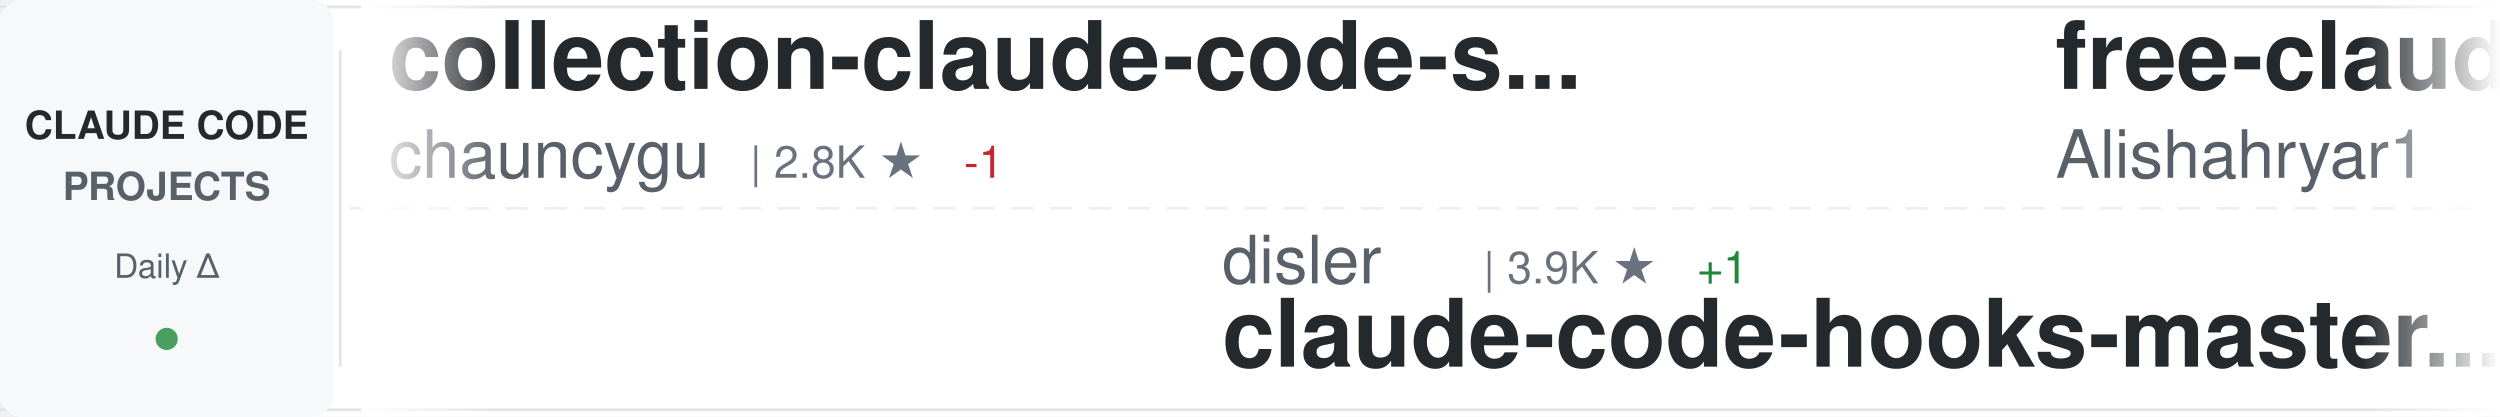
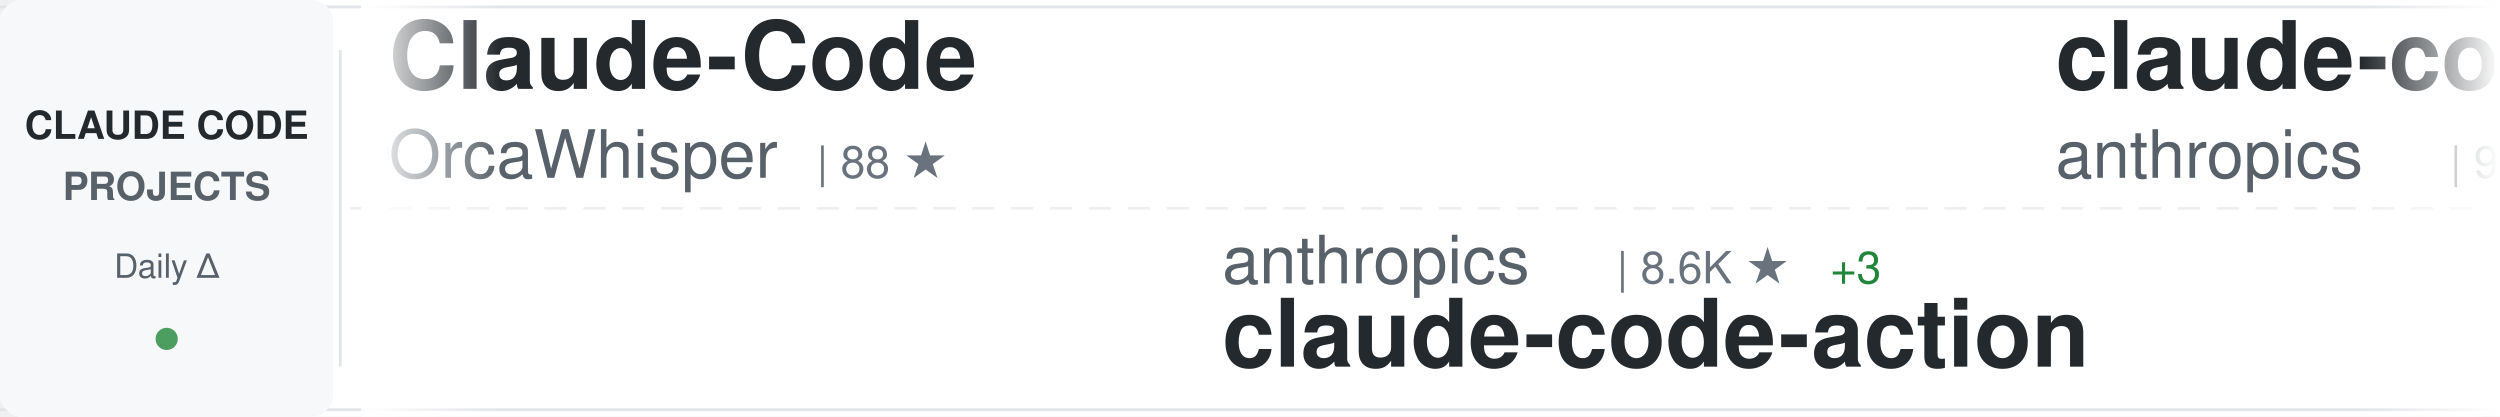
<svg xmlns="http://www.w3.org/2000/svg" width="900" height="150">
  <defs>
    <linearGradient id="awesomeLeftFade" x1="0%" y1="0%" x2="100%" y2="0%">
      <stop offset="0%" style="stop-color:#ffffff;stop-opacity:1" />
      <stop offset="100%" style="stop-color:#ffffff;stop-opacity:0" />
    </linearGradient>
    <linearGradient id="awesomeRightFade" x1="0%" y1="0%" x2="100%" y2="0%">
      <stop offset="0%" style="stop-color:#ffffff;stop-opacity:0" />
      <stop offset="100%" style="stop-color:#ffffff;stop-opacity:1" />
    </linearGradient>
  </defs>
  <rect width="900" height="150" fill="#ffffff" rx="8" />
  <rect x="0" y="2" width="900" height="1" fill="#e1e4e8" />
  <rect x="0" y="147" width="900" height="1" fill="#e1e4e8" />
  <line x1="0" y1="75" x2="900" y2="75" stroke="#e1e4e8" stroke-width="1" stroke-dasharray="8 6" opacity="0.6" />
  <rect x="0" y="0" width="120" height="150" fill="#f6f8fa" rx="8" />
  <text x="60" y="50" font-family="-apple-system, BlinkMacSystemFont, 'Segoe UI', Helvetica, Arial, sans-serif" font-size="14" font-weight="600" fill="#24292e" text-anchor="middle">CLAUDE CODE</text>
  <text x="60" y="72" font-family="-apple-system, BlinkMacSystemFont, 'Segoe UI', Helvetica, Arial, sans-serif" font-size="14" font-weight="600" fill="#586069" text-anchor="middle">PROJECTS</text>
  <text x="60" y="100" font-family="-apple-system, BlinkMacSystemFont, 'Segoe UI', Helvetica, Arial, sans-serif" font-size="12" font-weight="500" fill="#586069" text-anchor="middle">Daily Δ</text>
  <circle cx="60" cy="122" r="4" fill="#22863a" opacity="0.8" />
  <rect x="122" y="18" width="1" height="114" fill="#e1e4e8" />
  <clipPath id="awesomeTickerClip">
    <rect x="130" y="0" width="770" height="150" />
  </clipPath>
  <g clip-path="url(#awesomeTickerClip)">
    <g id="awesomeTickerItems">
      <animateTransform attributeName="transform" attributeType="XML" type="translate" from="0 0" to="-3000 0" dur="54s" repeatCount="indefinite" />
      <g transform="translate(0, 0)">
-         <text x="140" y="32" font-family="-apple-system, BlinkMacSystemFont, 'Segoe UI', Helvetica, Arial, sans-serif" font-size="34" font-weight="600" fill="#24292e">collection-claude-code-s...</text>
-         <text x="140" y="64" font-family="-apple-system, BlinkMacSystemFont, 'Segoe UI', Helvetica, Arial, sans-serif" font-size="24" font-weight="400" fill="#586069">chauncygu</text>
-         <text x="270" y="64" font-family="-apple-system, BlinkMacSystemFont, 'Segoe UI', Helvetica, Arial, sans-serif" font-size="16" font-weight="500" fill="#6a737d">| 2.8K ★</text>
-         <text x="347" y="64" font-family="-apple-system, BlinkMacSystemFont, 'Segoe UI', Helvetica, Arial, sans-serif" font-size="16" font-weight="500" fill="#cb2431"> -1</text>
+         <text x="140" y="32" font-family="-apple-system, BlinkMacSystemFont, 'Segoe UI', Helvetica, Arial, sans-serif" font-size="34" font-weight="600" fill="#24292e">Claude-Code</text>
+         <text x="140" y="64" font-family="-apple-system, BlinkMacSystemFont, 'Segoe UI', Helvetica, Arial, sans-serif" font-size="24" font-weight="400" fill="#586069">OrcaWhisper</text>
+         <text x="294" y="64" font-family="-apple-system, BlinkMacSystemFont, 'Segoe UI', Helvetica, Arial, sans-serif" font-size="16" font-weight="500" fill="#6a737d">| 88 ★</text>
      </g>
      <g transform="translate(300, 0)">
-         <text x="140" y="102" font-family="-apple-system, BlinkMacSystemFont, 'Segoe UI', Helvetica, Arial, sans-serif" font-size="24" font-weight="400" fill="#586069">disler</text>
-         <text x="234" y="102" font-family="-apple-system, BlinkMacSystemFont, 'Segoe UI', Helvetica, Arial, sans-serif" font-size="16" font-weight="500" fill="#6a737d">| 3.9K ★</text>
-         <text x="311" y="102" font-family="-apple-system, BlinkMacSystemFont, 'Segoe UI', Helvetica, Arial, sans-serif" font-size="16" font-weight="500" fill="#22863a"> +1</text>
-         <text x="140" y="132" font-family="-apple-system, BlinkMacSystemFont, 'Segoe UI', Helvetica, Arial, sans-serif" font-size="34" font-weight="600" fill="#24292e">claude-code-hooks-master...</text>
+         <text x="140" y="102" font-family="-apple-system, BlinkMacSystemFont, 'Segoe UI', Helvetica, Arial, sans-serif" font-size="24" font-weight="400" fill="#586069">anthropics</text>
+         <text x="282" y="102" font-family="-apple-system, BlinkMacSystemFont, 'Segoe UI', Helvetica, Arial, sans-serif" font-size="16" font-weight="500" fill="#6a737d">| 8.6K ★</text>
+         <text x="359" y="102" font-family="-apple-system, BlinkMacSystemFont, 'Segoe UI', Helvetica, Arial, sans-serif" font-size="16" font-weight="500" fill="#22863a"> +3</text>
+         <text x="140" y="132" font-family="-apple-system, BlinkMacSystemFont, 'Segoe UI', Helvetica, Arial, sans-serif" font-size="34" font-weight="600" fill="#24292e">claude-code-action</text>
      </g>
      <g transform="translate(600, 0)">
-         <text x="140" y="32" font-family="-apple-system, BlinkMacSystemFont, 'Segoe UI', Helvetica, Arial, sans-serif" font-size="34" font-weight="600" fill="#24292e">free-claude-code</text>
-         <text x="140" y="64" font-family="-apple-system, BlinkMacSystemFont, 'Segoe UI', Helvetica, Arial, sans-serif" font-size="24" font-weight="400" fill="#586069">Alishahryar1</text>
-         <text x="306" y="64" font-family="-apple-system, BlinkMacSystemFont, 'Segoe UI', Helvetica, Arial, sans-serif" font-size="16" font-weight="500" fill="#6a737d">| 45.2K ★</text>
-         <text x="392" y="64" font-family="-apple-system, BlinkMacSystemFont, 'Segoe UI', Helvetica, Arial, sans-serif" font-size="16" font-weight="500" fill="#22863a"> +16</text>
+         <text x="140" y="32" font-family="-apple-system, BlinkMacSystemFont, 'Segoe UI', Helvetica, Arial, sans-serif" font-size="34" font-weight="600" fill="#24292e">claude-code-base-action</text>
+         <text x="140" y="64" font-family="-apple-system, BlinkMacSystemFont, 'Segoe UI', Helvetica, Arial, sans-serif" font-size="24" font-weight="400" fill="#586069">anthropics</text>
+         <text x="282" y="64" font-family="-apple-system, BlinkMacSystemFont, 'Segoe UI', Helvetica, Arial, sans-serif" font-size="16" font-weight="500" fill="#6a737d">| 943 ★</text>
      </g>
      <g transform="translate(900, 0)">
-         <text x="140" y="102" font-family="-apple-system, BlinkMacSystemFont, 'Segoe UI', Helvetica, Arial, sans-serif" font-size="24" font-weight="400" fill="#586069">KPR111</text>
-         <text x="234" y="102" font-family="-apple-system, BlinkMacSystemFont, 'Segoe UI', Helvetica, Arial, sans-serif" font-size="16" font-weight="500" fill="#6a737d">| 18 ★</text>
-         <text x="140" y="132" font-family="-apple-system, BlinkMacSystemFont, 'Segoe UI', Helvetica, Arial, sans-serif" font-size="34" font-weight="600" fill="#24292e">Claude-Code</text>
+         <text x="140" y="102" font-family="-apple-system, BlinkMacSystemFont, 'Segoe UI', Helvetica, Arial, sans-serif" font-size="24" font-weight="400" fill="#586069">VILA-Lab</text>
+         <text x="258" y="102" font-family="-apple-system, BlinkMacSystemFont, 'Segoe UI', Helvetica, Arial, sans-serif" font-size="16" font-weight="500" fill="#6a737d">| 2.0K ★</text>
+         <text x="140" y="132" font-family="-apple-system, BlinkMacSystemFont, 'Segoe UI', Helvetica, Arial, sans-serif" font-size="34" font-weight="600" fill="#24292e">Dive-into-Claude-Code</text>
      </g>
      <g transform="translate(1200, 0)">
-         <text x="140" y="32" font-family="-apple-system, BlinkMacSystemFont, 'Segoe UI', Helvetica, Arial, sans-serif" font-size="34" font-weight="600" fill="#24292e">oh-my-claudecode</text>
-         <text x="140" y="64" font-family="-apple-system, BlinkMacSystemFont, 'Segoe UI', Helvetica, Arial, sans-serif" font-size="24" font-weight="400" fill="#586069">Yeachan-Heo</text>
-         <text x="294" y="64" font-family="-apple-system, BlinkMacSystemFont, 'Segoe UI', Helvetica, Arial, sans-serif" font-size="16" font-weight="500" fill="#6a737d">| 38.5K ★</text>
-         <text x="380" y="64" font-family="-apple-system, BlinkMacSystemFont, 'Segoe UI', Helvetica, Arial, sans-serif" font-size="16" font-weight="500" fill="#22863a"> +10</text>
-       </g>
-       <g transform="translate(1500, 0)">
-         <text x="140" y="102" font-family="-apple-system, BlinkMacSystemFont, 'Segoe UI', Helvetica, Arial, sans-serif" font-size="24" font-weight="400" fill="#586069">Yuyz0112</text>
-         <text x="258" y="102" font-family="-apple-system, BlinkMacSystemFont, 'Segoe UI', Helvetica, Arial, sans-serif" font-size="16" font-weight="500" fill="#6a737d">| 2.4K ★</text>
-         <text x="140" y="132" font-family="-apple-system, BlinkMacSystemFont, 'Segoe UI', Helvetica, Arial, sans-serif" font-size="34" font-weight="600" fill="#24292e">claude-code-reverse</text>
-       </g>
-       <g transform="translate(1800, 0)">
        <text x="140" y="32" font-family="-apple-system, BlinkMacSystemFont, 'Segoe UI', Helvetica, Arial, sans-serif" font-size="34" font-weight="600" fill="#24292e">claude-code-templates</text>
        <text x="140" y="64" font-family="-apple-system, BlinkMacSystemFont, 'Segoe UI', Helvetica, Arial, sans-serif" font-size="24" font-weight="400" fill="#586069">davila7</text>
        <text x="246" y="64" font-family="-apple-system, BlinkMacSystemFont, 'Segoe UI', Helvetica, Arial, sans-serif" font-size="16" font-weight="500" fill="#6a737d">| 30.2K ★</text>
-         <text x="332" y="64" font-family="-apple-system, BlinkMacSystemFont, 'Segoe UI', Helvetica, Arial, sans-serif" font-size="16" font-weight="500" fill="#22863a"> +3</text>
+         <text x="332" y="64" font-family="-apple-system, BlinkMacSystemFont, 'Segoe UI', Helvetica, Arial, sans-serif" font-size="16" font-weight="500" fill="#22863a"> +6</text>
+       </g>
+       <g transform="translate(1500, 0)">
+         <text x="140" y="102" font-family="-apple-system, BlinkMacSystemFont, 'Segoe UI', Helvetica, Arial, sans-serif" font-size="24" font-weight="400" fill="#586069">lintsinghua</text>
+         <text x="294" y="102" font-family="-apple-system, BlinkMacSystemFont, 'Segoe UI', Helvetica, Arial, sans-serif" font-size="16" font-weight="500" fill="#6a737d">| 4.1K ★</text>
+         <text x="140" y="132" font-family="-apple-system, BlinkMacSystemFont, 'Segoe UI', Helvetica, Arial, sans-serif" font-size="34" font-weight="600" fill="#24292e">claude-code-book</text>
+       </g>
+       <g transform="translate(1800, 0)">
+         <text x="140" y="32" font-family="-apple-system, BlinkMacSystemFont, 'Segoe UI', Helvetica, Arial, sans-serif" font-size="34" font-weight="600" fill="#24292e">claude-code-workflows</text>
+         <text x="140" y="64" font-family="-apple-system, BlinkMacSystemFont, 'Segoe UI', Helvetica, Arial, sans-serif" font-size="24" font-weight="400" fill="#586069">OneRedOak</text>
+         <text x="270" y="64" font-family="-apple-system, BlinkMacSystemFont, 'Segoe UI', Helvetica, Arial, sans-serif" font-size="16" font-weight="500" fill="#6a737d">| 3.9K ★</text>
+         <text x="347" y="64" font-family="-apple-system, BlinkMacSystemFont, 'Segoe UI', Helvetica, Arial, sans-serif" font-size="16" font-weight="500" fill="#22863a"> +1</text>
      </g>
      <g transform="translate(2100, 0)">
-         <text x="140" y="102" font-family="-apple-system, BlinkMacSystemFont, 'Segoe UI', Helvetica, Arial, sans-serif" font-size="24" font-weight="400" fill="#586069">anthropics</text>
-         <text x="282" y="102" font-family="-apple-system, BlinkMacSystemFont, 'Segoe UI', Helvetica, Arial, sans-serif" font-size="16" font-weight="500" fill="#6a737d">| 167.8K ★</text>
-         <text x="377" y="102" font-family="-apple-system, BlinkMacSystemFont, 'Segoe UI', Helvetica, Arial, sans-serif" font-size="16" font-weight="500" fill="#22863a"> +143</text>
-         <text x="140" y="132" font-family="-apple-system, BlinkMacSystemFont, 'Segoe UI', Helvetica, Arial, sans-serif" font-size="34" font-weight="600" fill="#24292e">skills</text>
+         <text x="140" y="102" font-family="-apple-system, BlinkMacSystemFont, 'Segoe UI', Helvetica, Arial, sans-serif" font-size="24" font-weight="400" fill="#586069">fazxes</text>
+         <text x="234" y="102" font-family="-apple-system, BlinkMacSystemFont, 'Segoe UI', Helvetica, Arial, sans-serif" font-size="16" font-weight="500" fill="#6a737d">| 231 ★</text>
+         <text x="140" y="132" font-family="-apple-system, BlinkMacSystemFont, 'Segoe UI', Helvetica, Arial, sans-serif" font-size="34" font-weight="600" fill="#24292e">Claude-code</text>
      </g>
      <g transform="translate(2400, 0)">
-         <text x="140" y="32" font-family="-apple-system, BlinkMacSystemFont, 'Segoe UI', Helvetica, Arial, sans-serif" font-size="34" font-weight="600" fill="#24292e">arcads-claude-code</text>
-         <text x="140" y="64" font-family="-apple-system, BlinkMacSystemFont, 'Segoe UI', Helvetica, Arial, sans-serif" font-size="24" font-weight="400" fill="#586069">krusemediallc</text>
-         <text x="318" y="64" font-family="-apple-system, BlinkMacSystemFont, 'Segoe UI', Helvetica, Arial, sans-serif" font-size="16" font-weight="500" fill="#6a737d">| 1.1K ★</text>
-         <text x="395" y="64" font-family="-apple-system, BlinkMacSystemFont, 'Segoe UI', Helvetica, Arial, sans-serif" font-size="16" font-weight="500" fill="#22863a"> +19</text>
+         <text x="140" y="32" font-family="-apple-system, BlinkMacSystemFont, 'Segoe UI', Helvetica, Arial, sans-serif" font-size="34" font-weight="600" fill="#24292e">claude-code</text>
+         <text x="140" y="64" font-family="-apple-system, BlinkMacSystemFont, 'Segoe UI', Helvetica, Arial, sans-serif" font-size="24" font-weight="400" fill="#586069">Onewon</text>
+         <text x="234" y="64" font-family="-apple-system, BlinkMacSystemFont, 'Segoe UI', Helvetica, Arial, sans-serif" font-size="16" font-weight="500" fill="#6a737d">| 180 ★</text>
      </g>
      <g transform="translate(2700, 0)">
-         <text x="140" y="102" font-family="-apple-system, BlinkMacSystemFont, 'Segoe UI', Helvetica, Arial, sans-serif" font-size="24" font-weight="400" fill="#586069">VineeTagarwaL-code</text>
-         <text x="378" y="102" font-family="-apple-system, BlinkMacSystemFont, 'Segoe UI', Helvetica, Arial, sans-serif" font-size="16" font-weight="500" fill="#6a737d">| 273 ★</text>
-         <text x="140" y="132" font-family="-apple-system, BlinkMacSystemFont, 'Segoe UI', Helvetica, Arial, sans-serif" font-size="34" font-weight="600" fill="#24292e">claude-code</text>
+         <text x="140" y="102" font-family="-apple-system, BlinkMacSystemFont, 'Segoe UI', Helvetica, Arial, sans-serif" font-size="24" font-weight="400" fill="#586069">zebbern</text>
+         <text x="246" y="102" font-family="-apple-system, BlinkMacSystemFont, 'Segoe UI', Helvetica, Arial, sans-serif" font-size="16" font-weight="500" fill="#6a737d">| 4.6K ★</text>
+         <text x="323" y="102" font-family="-apple-system, BlinkMacSystemFont, 'Segoe UI', Helvetica, Arial, sans-serif" font-size="16" font-weight="500" fill="#22863a"> +1</text>
+         <text x="140" y="132" font-family="-apple-system, BlinkMacSystemFont, 'Segoe UI', Helvetica, Arial, sans-serif" font-size="34" font-weight="600" fill="#24292e">claude-code-guide</text>
      </g>
      <g transform="translate(3000, 0)">
-         <text x="140" y="32" font-family="-apple-system, BlinkMacSystemFont, 'Segoe UI', Helvetica, Arial, sans-serif" font-size="34" font-weight="600" fill="#24292e">collection-claude-code-s...</text>
-         <text x="140" y="64" font-family="-apple-system, BlinkMacSystemFont, 'Segoe UI', Helvetica, Arial, sans-serif" font-size="24" font-weight="400" fill="#586069">chauncygu</text>
-         <text x="270" y="64" font-family="-apple-system, BlinkMacSystemFont, 'Segoe UI', Helvetica, Arial, sans-serif" font-size="16" font-weight="500" fill="#6a737d">| 2.8K ★</text>
-         <text x="347" y="64" font-family="-apple-system, BlinkMacSystemFont, 'Segoe UI', Helvetica, Arial, sans-serif" font-size="16" font-weight="500" fill="#cb2431"> -1</text>
+         <text x="140" y="32" font-family="-apple-system, BlinkMacSystemFont, 'Segoe UI', Helvetica, Arial, sans-serif" font-size="34" font-weight="600" fill="#24292e">Claude-Code</text>
+         <text x="140" y="64" font-family="-apple-system, BlinkMacSystemFont, 'Segoe UI', Helvetica, Arial, sans-serif" font-size="24" font-weight="400" fill="#586069">OrcaWhisper</text>
+         <text x="294" y="64" font-family="-apple-system, BlinkMacSystemFont, 'Segoe UI', Helvetica, Arial, sans-serif" font-size="16" font-weight="500" fill="#6a737d">| 88 ★</text>
      </g>
      <g transform="translate(3300, 0)">
-         <text x="140" y="102" font-family="-apple-system, BlinkMacSystemFont, 'Segoe UI', Helvetica, Arial, sans-serif" font-size="24" font-weight="400" fill="#586069">disler</text>
-         <text x="234" y="102" font-family="-apple-system, BlinkMacSystemFont, 'Segoe UI', Helvetica, Arial, sans-serif" font-size="16" font-weight="500" fill="#6a737d">| 3.9K ★</text>
-         <text x="311" y="102" font-family="-apple-system, BlinkMacSystemFont, 'Segoe UI', Helvetica, Arial, sans-serif" font-size="16" font-weight="500" fill="#22863a"> +1</text>
-         <text x="140" y="132" font-family="-apple-system, BlinkMacSystemFont, 'Segoe UI', Helvetica, Arial, sans-serif" font-size="34" font-weight="600" fill="#24292e">claude-code-hooks-master...</text>
+         <text x="140" y="102" font-family="-apple-system, BlinkMacSystemFont, 'Segoe UI', Helvetica, Arial, sans-serif" font-size="24" font-weight="400" fill="#586069">anthropics</text>
+         <text x="282" y="102" font-family="-apple-system, BlinkMacSystemFont, 'Segoe UI', Helvetica, Arial, sans-serif" font-size="16" font-weight="500" fill="#6a737d">| 8.6K ★</text>
+         <text x="359" y="102" font-family="-apple-system, BlinkMacSystemFont, 'Segoe UI', Helvetica, Arial, sans-serif" font-size="16" font-weight="500" fill="#22863a"> +3</text>
+         <text x="140" y="132" font-family="-apple-system, BlinkMacSystemFont, 'Segoe UI', Helvetica, Arial, sans-serif" font-size="34" font-weight="600" fill="#24292e">claude-code-action</text>
      </g>
      <g transform="translate(3600, 0)">
-         <text x="140" y="32" font-family="-apple-system, BlinkMacSystemFont, 'Segoe UI', Helvetica, Arial, sans-serif" font-size="34" font-weight="600" fill="#24292e">free-claude-code</text>
-         <text x="140" y="64" font-family="-apple-system, BlinkMacSystemFont, 'Segoe UI', Helvetica, Arial, sans-serif" font-size="24" font-weight="400" fill="#586069">Alishahryar1</text>
-         <text x="306" y="64" font-family="-apple-system, BlinkMacSystemFont, 'Segoe UI', Helvetica, Arial, sans-serif" font-size="16" font-weight="500" fill="#6a737d">| 45.2K ★</text>
-         <text x="392" y="64" font-family="-apple-system, BlinkMacSystemFont, 'Segoe UI', Helvetica, Arial, sans-serif" font-size="16" font-weight="500" fill="#22863a"> +16</text>
+         <text x="140" y="32" font-family="-apple-system, BlinkMacSystemFont, 'Segoe UI', Helvetica, Arial, sans-serif" font-size="34" font-weight="600" fill="#24292e">claude-code-base-action</text>
+         <text x="140" y="64" font-family="-apple-system, BlinkMacSystemFont, 'Segoe UI', Helvetica, Arial, sans-serif" font-size="24" font-weight="400" fill="#586069">anthropics</text>
+         <text x="282" y="64" font-family="-apple-system, BlinkMacSystemFont, 'Segoe UI', Helvetica, Arial, sans-serif" font-size="16" font-weight="500" fill="#6a737d">| 943 ★</text>
      </g>
      <g transform="translate(3900, 0)">
-         <text x="140" y="102" font-family="-apple-system, BlinkMacSystemFont, 'Segoe UI', Helvetica, Arial, sans-serif" font-size="24" font-weight="400" fill="#586069">KPR111</text>
-         <text x="234" y="102" font-family="-apple-system, BlinkMacSystemFont, 'Segoe UI', Helvetica, Arial, sans-serif" font-size="16" font-weight="500" fill="#6a737d">| 18 ★</text>
-         <text x="140" y="132" font-family="-apple-system, BlinkMacSystemFont, 'Segoe UI', Helvetica, Arial, sans-serif" font-size="34" font-weight="600" fill="#24292e">Claude-Code</text>
+         <text x="140" y="102" font-family="-apple-system, BlinkMacSystemFont, 'Segoe UI', Helvetica, Arial, sans-serif" font-size="24" font-weight="400" fill="#586069">VILA-Lab</text>
+         <text x="258" y="102" font-family="-apple-system, BlinkMacSystemFont, 'Segoe UI', Helvetica, Arial, sans-serif" font-size="16" font-weight="500" fill="#6a737d">| 2.0K ★</text>
+         <text x="140" y="132" font-family="-apple-system, BlinkMacSystemFont, 'Segoe UI', Helvetica, Arial, sans-serif" font-size="34" font-weight="600" fill="#24292e">Dive-into-Claude-Code</text>
      </g>
    </g>
  </g>
  <rect x="130" y="0" width="50" height="150" fill="url(#awesomeLeftFade)" />
  <rect x="850" y="0" width="50" height="150" fill="url(#awesomeRightFade)" />
</svg>
